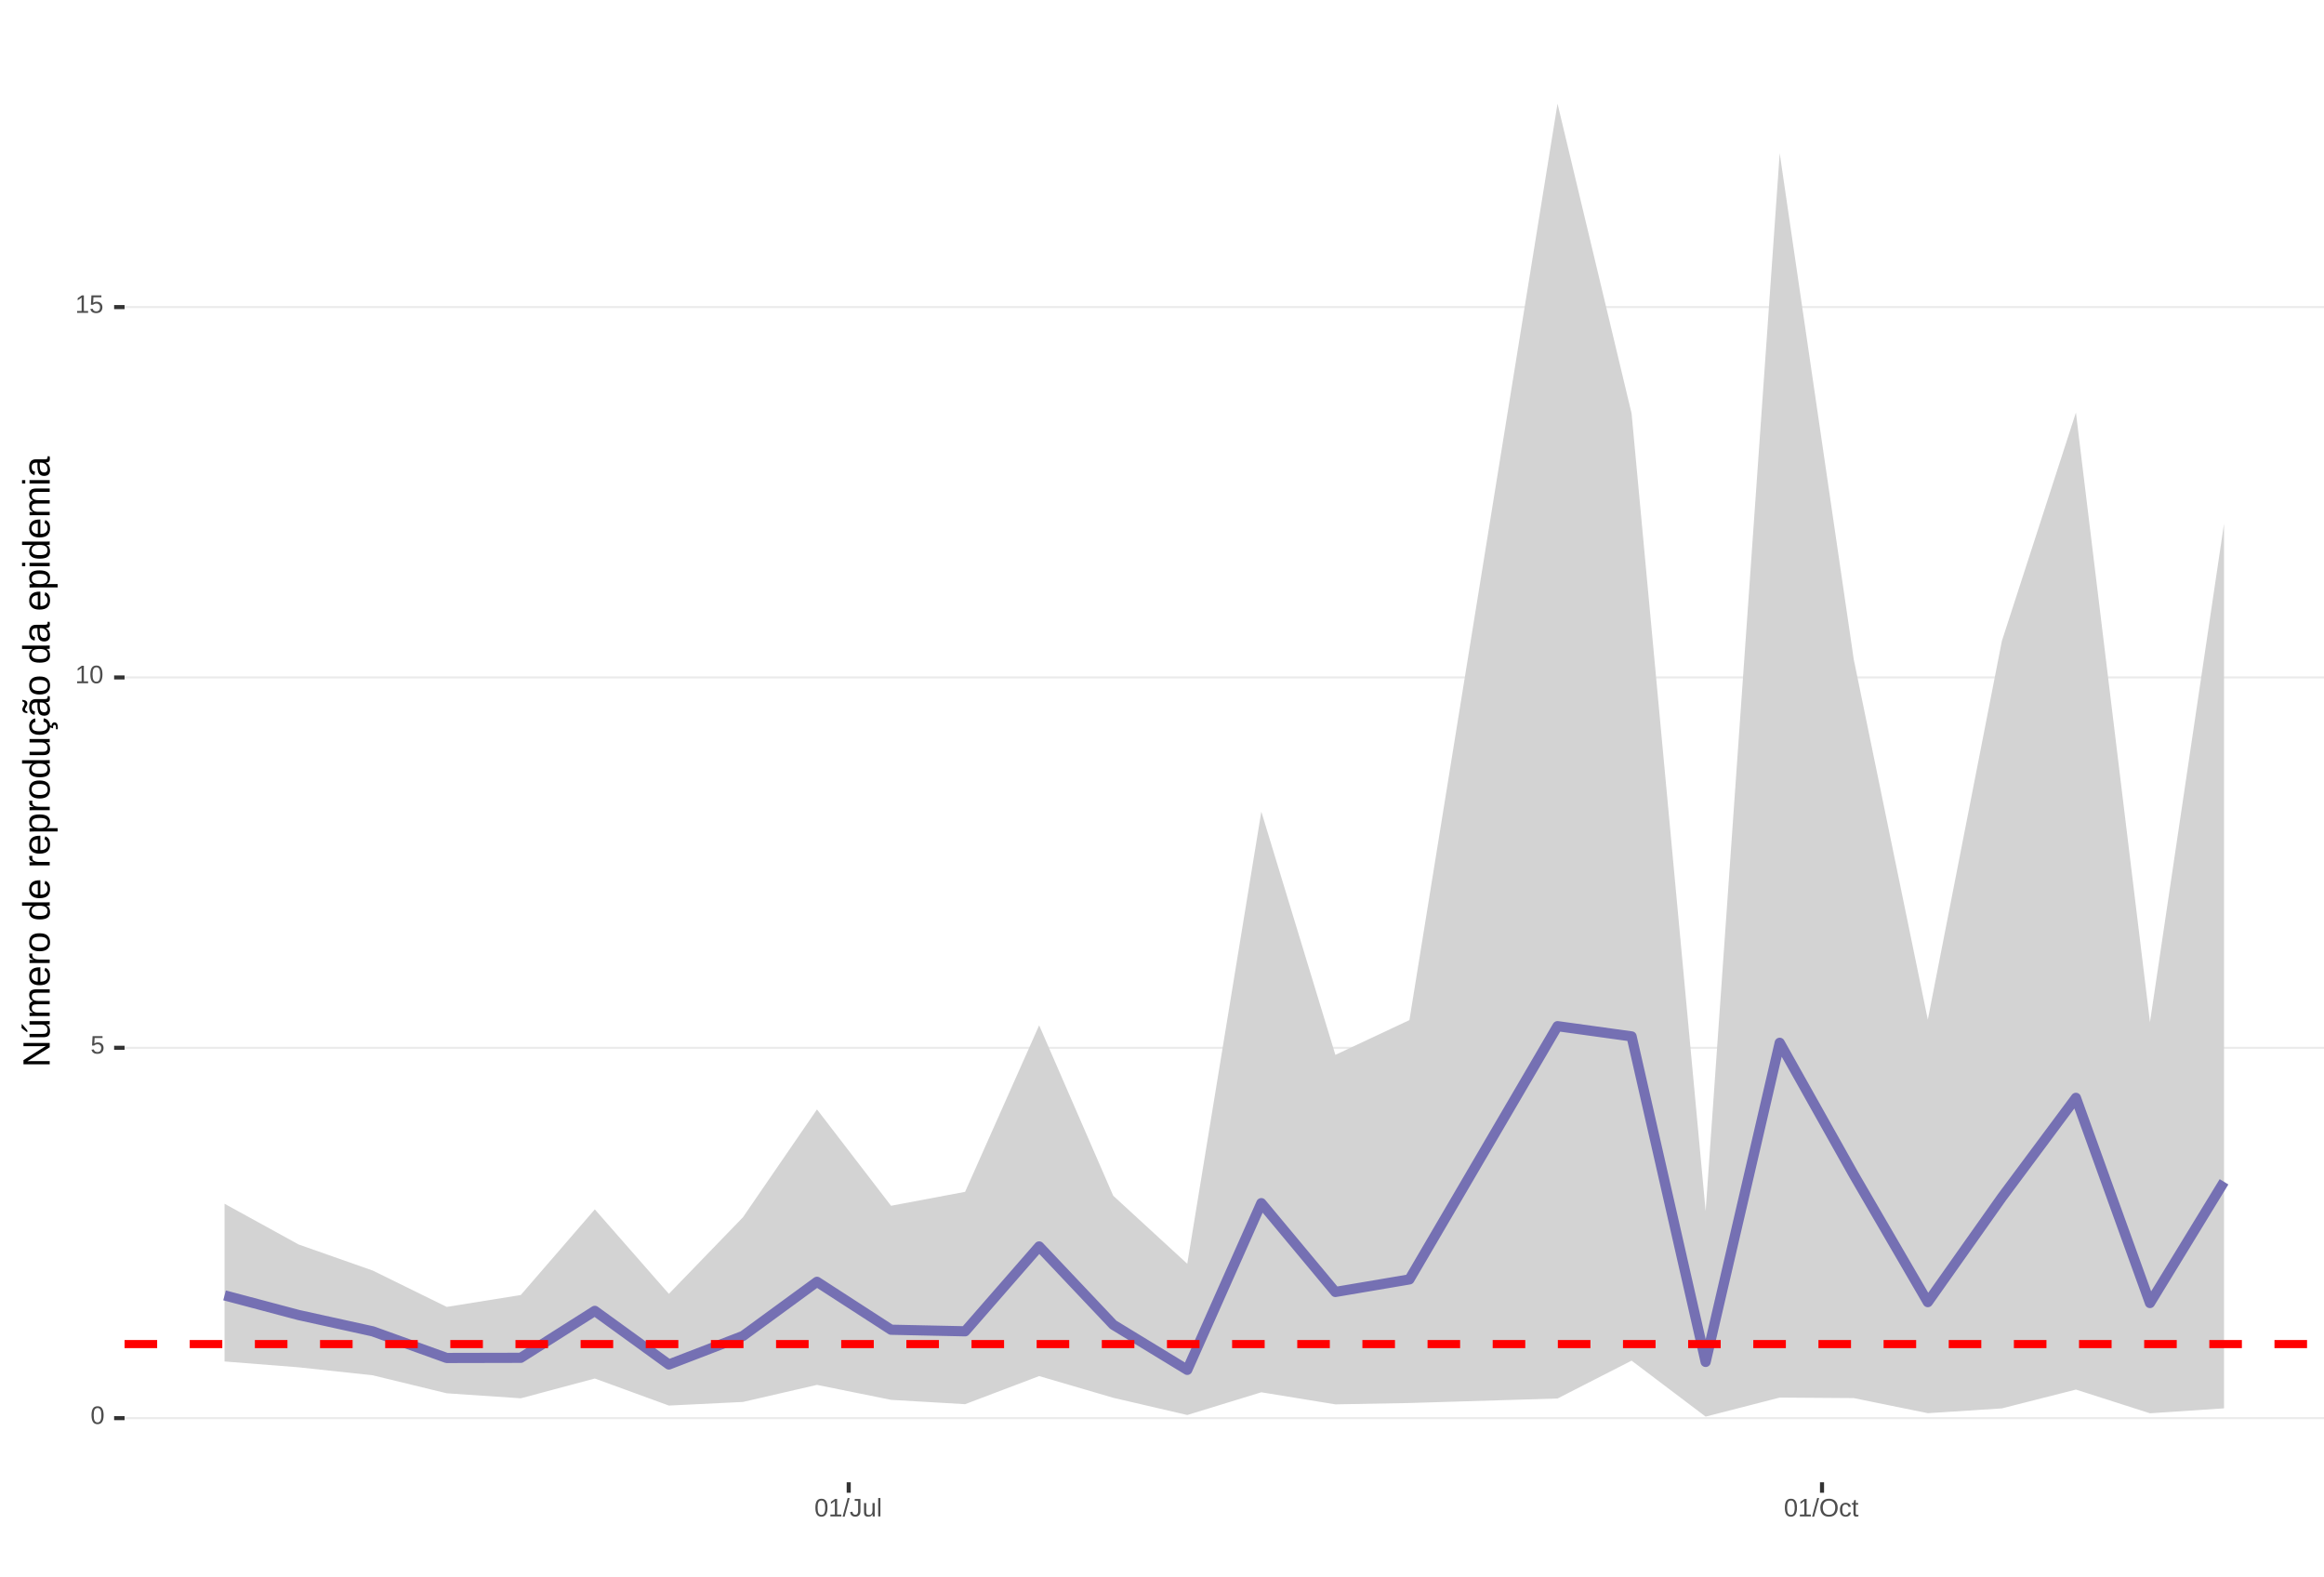
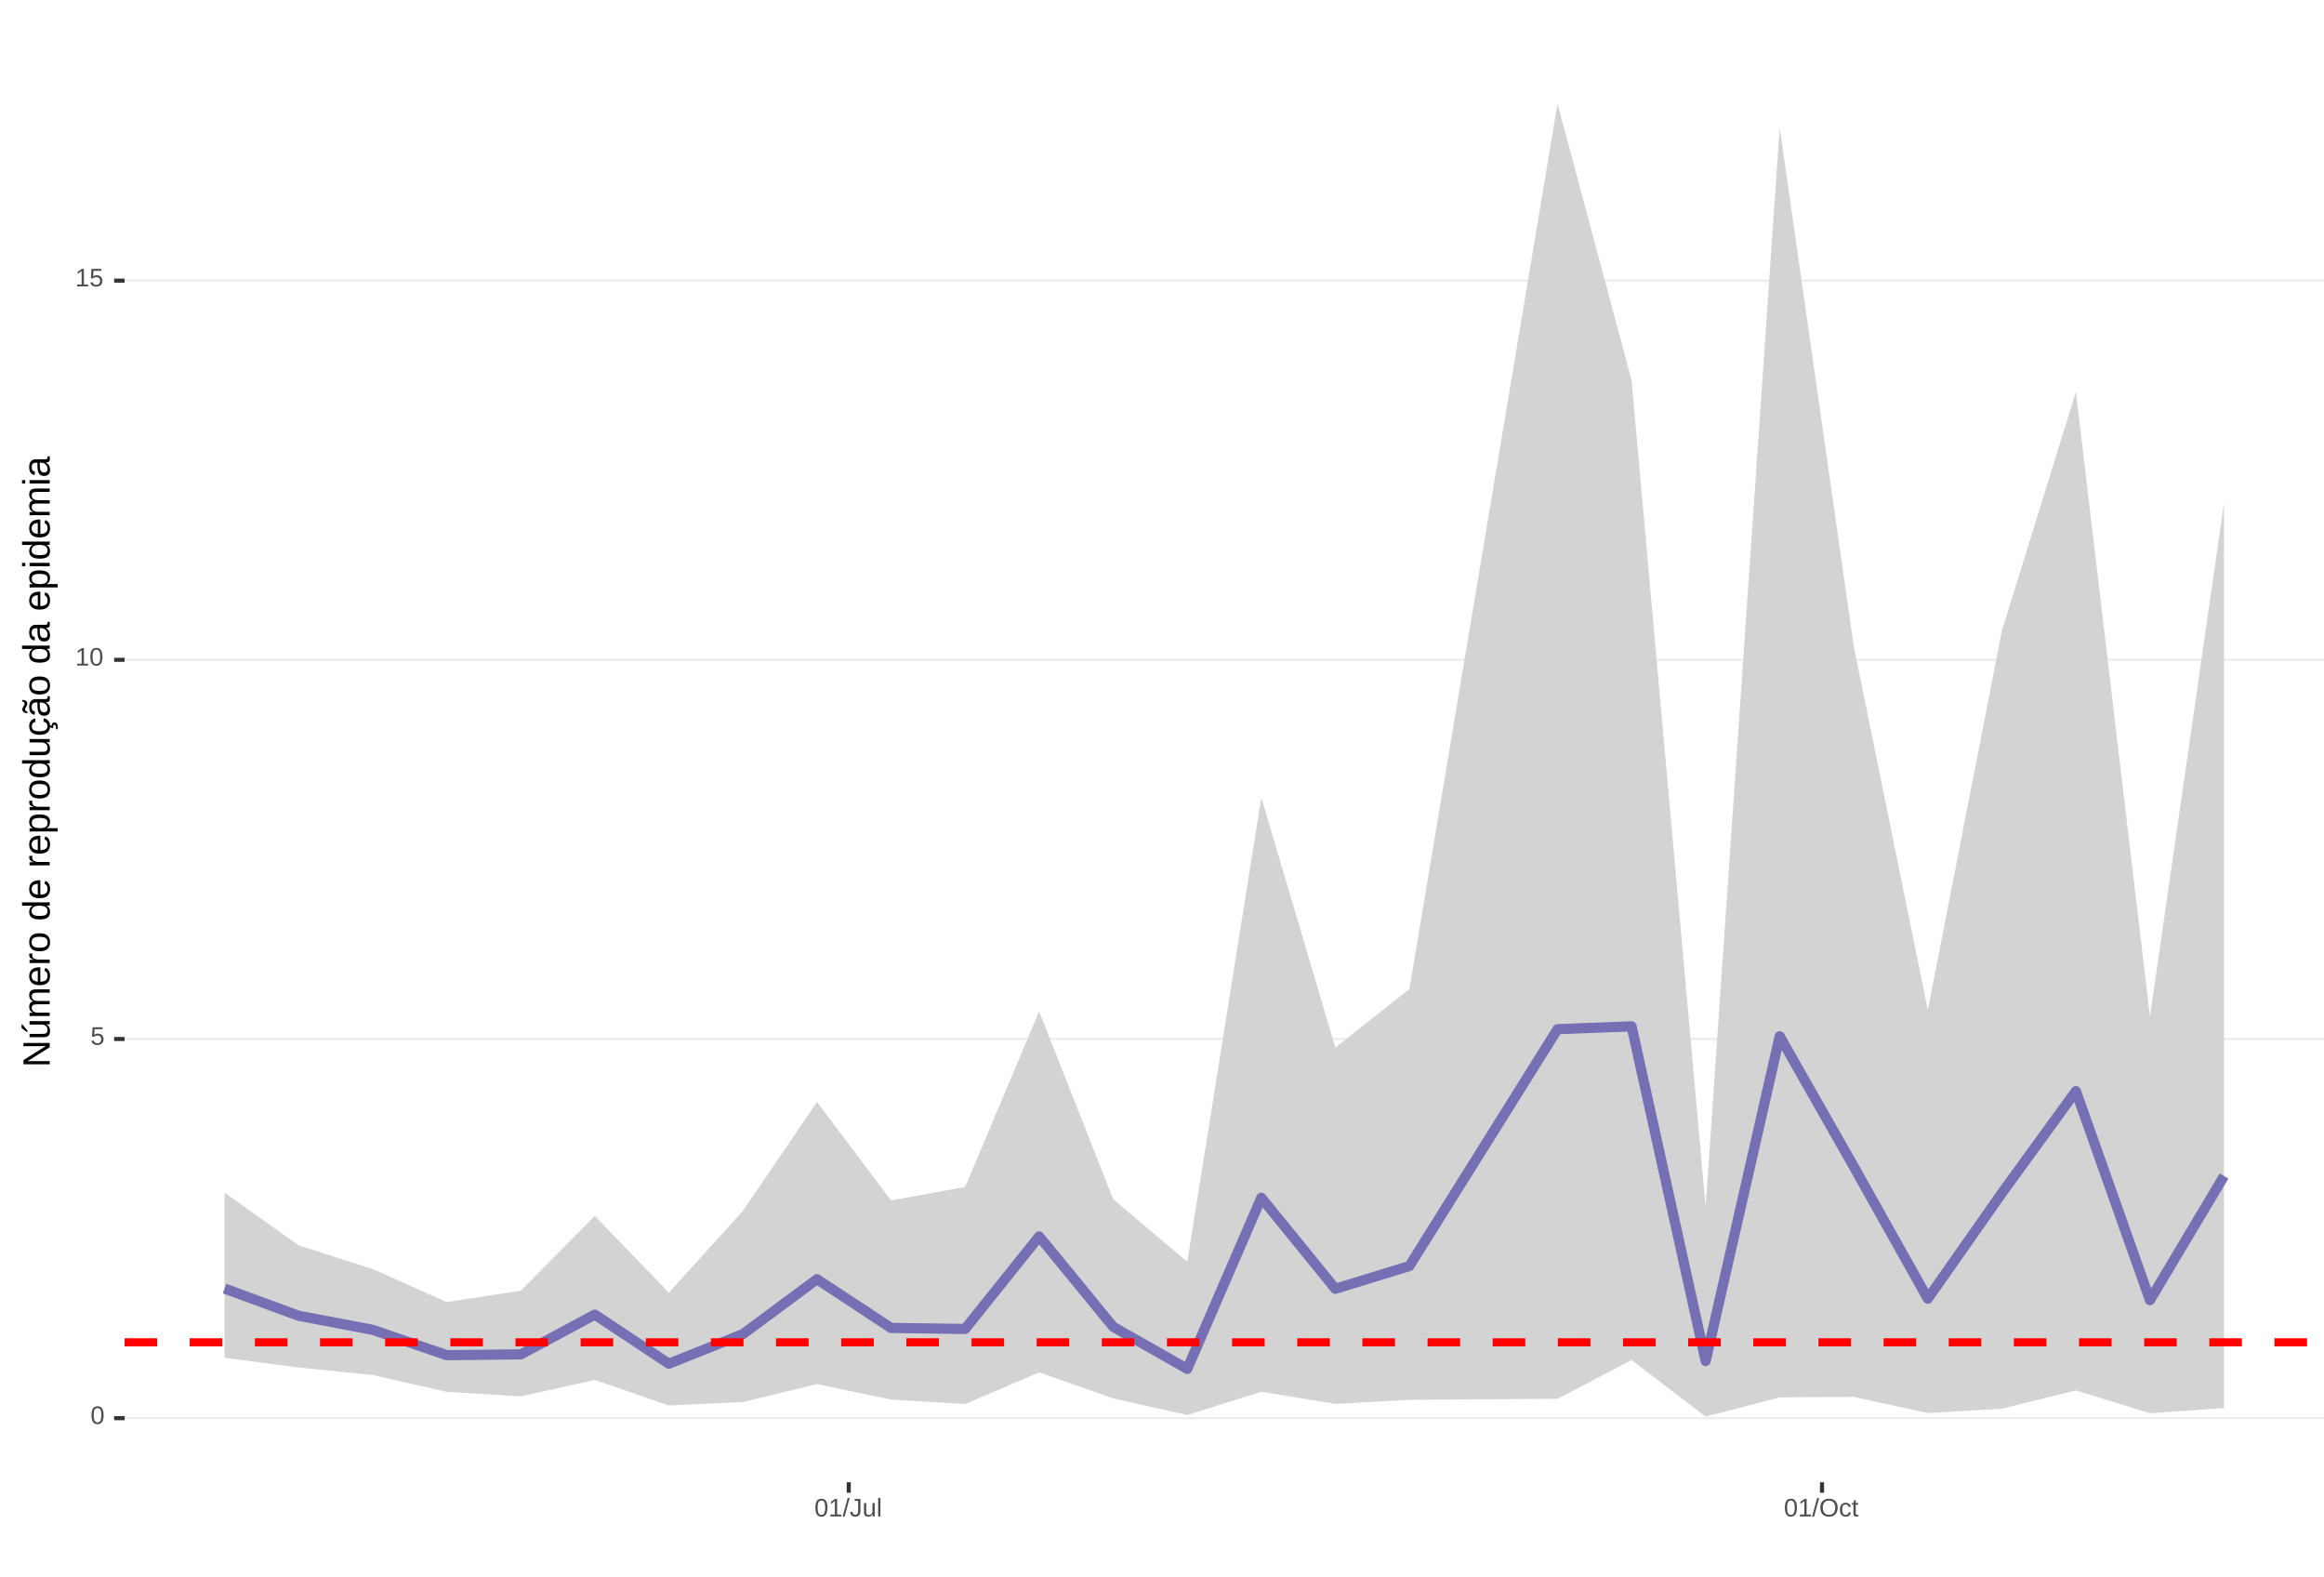
<svg xmlns="http://www.w3.org/2000/svg" xmlns:xlink="http://www.w3.org/1999/xlink" width="609pt" height="413pt" viewBox="0 0 609 413" version="1.1">
  <defs>
    <g>
      <symbol overflow="visible" id="glyph0-0">
        <path style="stroke:none;" d="M 0.672 -4.578 L 4.328 -4.578 L 4.328 0 L 0.672 0 Z M 0.906 -4.328 L 0.906 -0.25 L 4.078 -0.25 L 4.078 -4.328 Z M 0.906 -4.328 " />
      </symbol>
      <symbol overflow="visible" id="glyph0-1">
        <path style="stroke:none;" d="M 3.438 -2.297 C 3.438 -1.523 3.301 -0.938 3.031 -0.531 C 2.758 -0.133 2.363 0.062 1.844 0.062 C 1.312 0.062 0.914 -0.133 0.656 -0.531 C 0.395 -0.938 0.266 -1.523 0.266 -2.297 C 0.266 -3.078 0.391 -3.66 0.641 -4.047 C 0.898 -4.441 1.305 -4.641 1.859 -4.641 C 2.398 -4.641 2.797 -4.441 3.047 -4.047 C 3.305 -3.648 3.438 -3.066 3.438 -2.297 Z M 2.844 -2.297 C 2.844 -2.953 2.766 -3.426 2.609 -3.719 C 2.461 -4.02 2.211 -4.172 1.859 -4.172 C 1.504 -4.172 1.242 -4.023 1.078 -3.734 C 0.922 -3.441 0.844 -2.961 0.844 -2.297 C 0.844 -1.641 0.922 -1.16 1.078 -0.859 C 1.242 -0.555 1.5 -0.406 1.844 -0.406 C 2.188 -0.406 2.438 -0.555 2.594 -0.859 C 2.758 -1.172 2.844 -1.648 2.844 -2.297 Z M 2.844 -2.297 " />
      </symbol>
      <symbol overflow="visible" id="glyph0-2">
        <path style="stroke:none;" d="M 3.422 -1.484 C 3.422 -1.004 3.273 -0.625 2.984 -0.344 C 2.703 -0.07 2.305 0.062 1.797 0.062 C 1.367 0.062 1.023 -0.031 0.766 -0.219 C 0.504 -0.406 0.336 -0.676 0.266 -1.031 L 0.859 -1.094 C 0.984 -0.633 1.301 -0.406 1.812 -0.406 C 2.125 -0.406 2.367 -0.5 2.547 -0.688 C 2.723 -0.883 2.812 -1.148 2.812 -1.484 C 2.812 -1.766 2.723 -1.992 2.547 -2.172 C 2.367 -2.348 2.129 -2.438 1.828 -2.438 C 1.672 -2.438 1.52 -2.41 1.375 -2.359 C 1.238 -2.316 1.102 -2.234 0.969 -2.109 L 0.406 -2.109 L 0.547 -4.578 L 3.156 -4.578 L 3.156 -4.078 L 1.078 -4.078 L 1 -2.625 C 1.25 -2.82 1.562 -2.922 1.938 -2.922 C 2.395 -2.922 2.754 -2.785 3.016 -2.516 C 3.285 -2.254 3.422 -1.91 3.422 -1.484 Z M 3.422 -1.484 " />
      </symbol>
      <symbol overflow="visible" id="glyph0-3">
        <path style="stroke:none;" d="M 0.5 0 L 0.5 -0.5 L 1.672 -0.5 L 1.672 -4.016 L 0.641 -3.281 L 0.641 -3.828 L 1.719 -4.578 L 2.266 -4.578 L 2.266 -0.5 L 3.375 -0.5 L 3.375 0 Z M 0.5 0 " />
      </symbol>
      <symbol overflow="visible" id="glyph0-4">
        <path style="stroke:none;" d="M 0 0.062 L 1.328 -4.828 L 1.844 -4.828 L 0.531 0.062 Z M 0 0.062 " />
      </symbol>
      <symbol overflow="visible" id="glyph0-5">
        <path style="stroke:none;" d="M 1.484 0.062 C 0.711 0.062 0.254 -0.336 0.109 -1.141 L 0.719 -1.234 C 0.75 -0.984 0.832 -0.785 0.969 -0.641 C 1.113 -0.504 1.285 -0.438 1.484 -0.438 C 1.711 -0.438 1.891 -0.516 2.016 -0.672 C 2.148 -0.828 2.219 -1.055 2.219 -1.359 L 2.219 -4.078 L 1.328 -4.078 L 1.328 -4.578 L 2.828 -4.578 L 2.828 -1.359 C 2.828 -0.922 2.707 -0.57 2.469 -0.312 C 2.227 -0.062 1.898 0.062 1.484 0.062 Z M 1.484 0.062 " />
      </symbol>
      <symbol overflow="visible" id="glyph0-6">
        <path style="stroke:none;" d="M 1.016 -3.516 L 1.016 -1.281 C 1.016 -1.051 1.035 -0.875 1.078 -0.75 C 1.129 -0.625 1.203 -0.531 1.297 -0.469 C 1.398 -0.414 1.551 -0.391 1.75 -0.391 C 2.031 -0.391 2.25 -0.484 2.406 -0.672 C 2.57 -0.867 2.656 -1.141 2.656 -1.484 L 2.656 -3.516 L 3.234 -3.516 L 3.234 -0.75 C 3.234 -0.344 3.242 -0.094 3.266 0 L 2.703 0 C 2.703 -0.008 2.703 -0.035 2.703 -0.078 C 2.703 -0.129 2.695 -0.188 2.688 -0.25 C 2.688 -0.312 2.688 -0.426 2.688 -0.594 L 2.672 -0.594 C 2.535 -0.352 2.379 -0.18 2.203 -0.078 C 2.023 0.016 1.805 0.062 1.547 0.062 C 1.16 0.062 0.879 -0.031 0.703 -0.219 C 0.523 -0.414 0.438 -0.734 0.438 -1.172 L 0.438 -3.516 Z M 1.016 -3.516 " />
      </symbol>
      <symbol overflow="visible" id="glyph0-7">
        <path style="stroke:none;" d="M 0.453 0 L 0.453 -4.828 L 1.031 -4.828 L 1.031 0 Z M 0.453 0 " />
      </symbol>
      <symbol overflow="visible" id="glyph0-8">
        <path style="stroke:none;" d="M 4.859 -2.312 C 4.859 -1.832 4.766 -1.41 4.578 -1.047 C 4.398 -0.691 4.141 -0.414 3.797 -0.219 C 3.453 -0.031 3.047 0.062 2.578 0.062 C 2.109 0.062 1.703 -0.031 1.359 -0.219 C 1.023 -0.406 0.766 -0.68 0.578 -1.047 C 0.398 -1.41 0.312 -1.832 0.312 -2.312 C 0.312 -3.039 0.508 -3.609 0.906 -4.016 C 1.312 -4.43 1.875 -4.641 2.594 -4.641 C 3.062 -4.641 3.461 -4.547 3.797 -4.359 C 4.141 -4.18 4.398 -3.914 4.578 -3.562 C 4.766 -3.207 4.859 -2.789 4.859 -2.312 Z M 4.219 -2.312 C 4.219 -2.883 4.078 -3.332 3.797 -3.656 C 3.516 -3.977 3.113 -4.141 2.594 -4.141 C 2.062 -4.141 1.656 -3.977 1.375 -3.656 C 1.094 -3.332 0.953 -2.883 0.953 -2.312 C 0.953 -1.738 1.094 -1.281 1.375 -0.938 C 1.664 -0.602 2.066 -0.438 2.578 -0.438 C 3.109 -0.438 3.516 -0.598 3.797 -0.922 C 4.078 -1.254 4.219 -1.719 4.219 -2.312 Z M 4.219 -2.312 " />
      </symbol>
      <symbol overflow="visible" id="glyph0-9">
        <path style="stroke:none;" d="M 0.891 -1.781 C 0.891 -1.312 0.961 -0.961 1.109 -0.734 C 1.254 -0.504 1.477 -0.391 1.781 -0.391 C 1.988 -0.391 2.16 -0.445 2.297 -0.562 C 2.441 -0.676 2.531 -0.848 2.562 -1.078 L 3.156 -1.047 C 3.102 -0.711 2.957 -0.441 2.719 -0.234 C 2.477 -0.035 2.172 0.062 1.797 0.062 C 1.305 0.062 0.93 -0.094 0.672 -0.406 C 0.41 -0.719 0.281 -1.172 0.281 -1.766 C 0.281 -2.359 0.41 -2.805 0.672 -3.109 C 0.93 -3.422 1.305 -3.578 1.797 -3.578 C 2.148 -3.578 2.445 -3.484 2.688 -3.297 C 2.926 -3.109 3.078 -2.852 3.141 -2.531 L 2.531 -2.484 C 2.5 -2.68 2.422 -2.836 2.297 -2.953 C 2.172 -3.066 2 -3.125 1.781 -3.125 C 1.469 -3.125 1.238 -3.02 1.094 -2.812 C 0.957 -2.602 0.891 -2.258 0.891 -1.781 Z M 0.891 -1.781 " />
      </symbol>
      <symbol overflow="visible" id="glyph0-10">
        <path style="stroke:none;" d="M 1.797 -0.031 C 1.609 0.02 1.41 0.047 1.203 0.047 C 0.734 0.047 0.5 -0.219 0.5 -0.75 L 0.5 -3.094 L 0.094 -3.094 L 0.094 -3.516 L 0.531 -3.516 L 0.703 -4.297 L 1.094 -4.297 L 1.094 -3.516 L 1.734 -3.516 L 1.734 -3.094 L 1.094 -3.094 L 1.094 -0.875 C 1.094 -0.707 1.117 -0.586 1.172 -0.516 C 1.223 -0.441 1.32 -0.406 1.469 -0.406 C 1.539 -0.406 1.648 -0.422 1.797 -0.453 Z M 1.797 -0.031 " />
      </symbol>
      <symbol overflow="visible" id="glyph1-0">
        <path style="stroke:none;" d="M -6.875 -1 L -6.875 -6.5 L 0 -6.5 L 0 -1 Z M -6.516 -1.375 L -0.375 -1.375 L -0.375 -6.125 L -6.516 -6.125 Z M -6.516 -1.375 " />
      </symbol>
      <symbol overflow="visible" id="glyph1-1">
        <path style="stroke:none;" d="M 0 -5.281 L -5.859 -1.609 L -5.391 -1.625 L -4.578 -1.656 L 0 -1.656 L 0 -0.828 L -6.875 -0.828 L -6.875 -1.906 L -0.984 -5.625 C -1.617 -5.582 -2.082 -5.562 -2.375 -5.562 L -6.875 -5.562 L -6.875 -6.406 L 0 -6.406 Z M 0 -5.281 " />
      </symbol>
      <symbol overflow="visible" id="glyph1-2">
        <path style="stroke:none;" d="M -5.281 -1.562 L -1.938 -1.562 C -1.582 -1.562 -1.305 -1.594 -1.109 -1.656 C -0.922 -1.727 -0.785 -1.836 -0.703 -1.984 C -0.617 -2.141 -0.578 -2.363 -0.578 -2.656 C -0.578 -3.07 -0.723 -3.398 -1.016 -3.641 C -1.305 -3.891 -1.707 -4.016 -2.219 -4.016 L -5.281 -4.016 L -5.281 -4.906 L -1.125 -4.906 C -0.508 -4.906 -0.133 -4.91 0 -4.922 L 0 -4.094 C -0.02 -4.094 -0.062 -4.086 -0.125 -4.078 C -0.195 -4.078 -0.281 -4.07 -0.375 -4.062 C -0.469 -4.062 -0.645 -4.062 -0.906 -4.062 L -0.906 -4.047 C -0.539 -3.848 -0.281 -3.613 -0.125 -3.344 C 0.02 -3.082 0.094 -2.754 0.094 -2.359 C 0.094 -1.773 -0.047 -1.348 -0.328 -1.078 C -0.617 -0.816 -1.098 -0.688 -1.766 -0.688 L -5.281 -0.688 Z M -5.859 -2.031 L -5.969 -2.031 L -7.359 -3.078 L -7.359 -4.094 L -7.219 -4.094 L -5.859 -2.484 Z M -5.859 -2.031 " />
      </symbol>
      <symbol overflow="visible" id="glyph1-3">
        <path style="stroke:none;" d="M 0 -3.75 L -3.344 -3.75 C -3.852 -3.75 -4.207 -3.676 -4.406 -3.531 C -4.602 -3.395 -4.703 -3.145 -4.703 -2.781 C -4.703 -2.406 -4.555 -2.109 -4.266 -1.891 C -3.984 -1.672 -3.582 -1.562 -3.062 -1.562 L 0 -1.562 L 0 -0.688 L -4.156 -0.688 C -4.77 -0.688 -5.145 -0.68 -5.281 -0.672 L -5.281 -1.5 C -5.27 -1.5 -5.227 -1.5 -5.156 -1.5 C -5.082 -1.508 -5 -1.516 -4.906 -1.516 C -4.812 -1.523 -4.633 -1.531 -4.375 -1.531 L -4.375 -1.547 C -4.75 -1.734 -5.008 -1.945 -5.156 -2.188 C -5.301 -2.438 -5.375 -2.738 -5.375 -3.094 C -5.375 -3.488 -5.297 -3.801 -5.141 -4.031 C -4.984 -4.27 -4.727 -4.438 -4.375 -4.531 L -4.375 -4.547 C -4.727 -4.723 -4.984 -4.941 -5.141 -5.203 C -5.297 -5.461 -5.375 -5.773 -5.375 -6.141 C -5.375 -6.672 -5.227 -7.055 -4.938 -7.297 C -4.656 -7.547 -4.18 -7.672 -3.516 -7.672 L 0 -7.672 L 0 -6.797 L -3.344 -6.797 C -3.852 -6.797 -4.207 -6.723 -4.406 -6.578 C -4.602 -6.441 -4.703 -6.191 -4.703 -5.828 C -4.703 -5.453 -4.555 -5.156 -4.266 -4.938 C -3.984 -4.727 -3.582 -4.625 -3.062 -4.625 L 0 -4.625 Z M 0 -3.75 " />
      </symbol>
      <symbol overflow="visible" id="glyph1-4">
        <path style="stroke:none;" d="M -2.453 -1.344 C -1.848 -1.344 -1.379 -1.469 -1.047 -1.719 C -0.723 -1.969 -0.562 -2.336 -0.562 -2.828 C -0.562 -3.203 -0.633 -3.504 -0.781 -3.734 C -0.938 -3.961 -1.133 -4.117 -1.375 -4.203 L -1.156 -4.969 C -0.32 -4.656 0.094 -3.941 0.094 -2.828 C 0.094 -2.047 -0.133 -1.445 -0.594 -1.031 C -1.062 -0.625 -1.754 -0.422 -2.672 -0.422 C -3.547 -0.422 -4.211 -0.625 -4.672 -1.031 C -5.141 -1.445 -5.375 -2.031 -5.375 -2.781 C -5.375 -4.344 -4.441 -5.125 -2.578 -5.125 L -2.453 -5.125 Z M -3.125 -4.203 C -3.688 -4.16 -4.094 -4.02 -4.344 -3.781 C -4.602 -3.551 -4.734 -3.219 -4.734 -2.781 C -4.734 -2.352 -4.586 -2.016 -4.297 -1.766 C -4.016 -1.516 -3.625 -1.379 -3.125 -1.359 Z M -3.125 -4.203 " />
      </symbol>
      <symbol overflow="visible" id="glyph1-5">
        <path style="stroke:none;" d="M 0 -0.688 L -4.047 -0.688 C -4.422 -0.688 -4.832 -0.68 -5.281 -0.672 L -5.281 -1.5 C -4.688 -1.52 -4.328 -1.531 -4.203 -1.531 L -4.203 -1.547 C -4.66 -1.691 -4.969 -1.852 -5.125 -2.031 C -5.289 -2.219 -5.375 -2.477 -5.375 -2.812 C -5.375 -2.926 -5.359 -3.047 -5.328 -3.172 L -4.531 -3.172 C -4.562 -3.047 -4.578 -2.891 -4.578 -2.703 C -4.578 -2.336 -4.422 -2.055 -4.109 -1.859 C -3.797 -1.672 -3.344 -1.578 -2.75 -1.578 L 0 -1.578 Z M 0 -0.688 " />
      </symbol>
      <symbol overflow="visible" id="glyph1-6">
        <path style="stroke:none;" d="M -2.641 -5.141 C -1.723 -5.141 -1.035 -4.938 -0.578 -4.531 C -0.129 -4.125 0.094 -3.535 0.094 -2.766 C 0.094 -1.992 -0.141 -1.41 -0.609 -1.016 C -1.078 -0.617 -1.754 -0.422 -2.641 -0.422 C -4.461 -0.422 -5.375 -1.207 -5.375 -2.781 C -5.375 -3.594 -5.148 -4.188 -4.703 -4.562 C -4.266 -4.945 -3.578 -5.141 -2.641 -5.141 Z M -2.641 -4.219 C -3.367 -4.219 -3.898 -4.109 -4.234 -3.891 C -4.566 -3.672 -4.734 -3.305 -4.734 -2.797 C -4.734 -2.285 -4.562 -1.914 -4.219 -1.688 C -3.883 -1.457 -3.359 -1.344 -2.641 -1.344 C -1.953 -1.344 -1.43 -1.453 -1.078 -1.672 C -0.723 -1.898 -0.547 -2.258 -0.547 -2.75 C -0.547 -3.281 -0.711 -3.656 -1.047 -3.875 C -1.391 -4.102 -1.922 -4.219 -2.641 -4.219 Z M -2.641 -4.219 " />
      </symbol>
      <symbol overflow="visible" id="glyph1-7">
        <path style="stroke:none;" d="" />
      </symbol>
      <symbol overflow="visible" id="glyph1-8">
        <path style="stroke:none;" d="M -0.844 -4.016 C -0.508 -3.848 -0.27 -3.629 -0.125 -3.359 C 0.02 -3.086 0.094 -2.754 0.094 -2.359 C 0.094 -1.691 -0.129 -1.203 -0.578 -0.891 C -1.023 -0.578 -1.707 -0.422 -2.625 -0.422 C -4.457 -0.422 -5.375 -1.066 -5.375 -2.359 C -5.375 -2.766 -5.301 -3.098 -5.156 -3.359 C -5.008 -3.629 -4.781 -3.848 -4.469 -4.016 L -7.25 -4.016 L -7.25 -4.891 L -1.094 -4.891 C -0.539 -4.891 -0.176 -4.898 0 -4.922 L 0 -4.078 C -0.051 -4.066 -0.172 -4.055 -0.359 -4.047 C -0.547 -4.035 -0.707 -4.031 -0.844 -4.031 Z M -2.641 -1.344 C -1.898 -1.344 -1.367 -1.438 -1.047 -1.625 C -0.734 -1.82 -0.578 -2.145 -0.578 -2.594 C -0.578 -3.082 -0.75 -3.441 -1.094 -3.672 C -1.438 -3.898 -1.973 -4.016 -2.703 -4.016 C -3.398 -4.016 -3.91 -3.898 -4.234 -3.672 C -4.566 -3.441 -4.734 -3.082 -4.734 -2.594 C -4.734 -2.156 -4.566 -1.836 -4.234 -1.641 C -3.91 -1.441 -3.379 -1.344 -2.641 -1.344 Z M -2.641 -1.344 " />
      </symbol>
      <symbol overflow="visible" id="glyph1-9">
        <path style="stroke:none;" d="M -2.672 -5.141 C -0.828 -5.141 0.094 -4.492 0.094 -3.203 C 0.094 -2.391 -0.211 -1.844 -0.828 -1.562 L -0.828 -1.531 C -0.797 -1.539 -0.516 -1.547 0.016 -1.547 L 2.078 -1.547 L 2.078 -0.672 L -4.203 -0.672 C -4.742 -0.672 -5.102 -0.66 -5.281 -0.641 L -5.281 -1.5 C -5.27 -1.5 -5.223 -1.5 -5.141 -1.5 C -5.066 -1.508 -4.945 -1.52 -4.781 -1.531 C -4.613 -1.539 -4.5 -1.547 -4.438 -1.547 L -4.438 -1.562 C -4.758 -1.719 -4.992 -1.922 -5.141 -2.172 C -5.297 -2.43 -5.375 -2.773 -5.375 -3.203 C -5.375 -3.848 -5.156 -4.332 -4.719 -4.656 C -4.281 -4.977 -3.598 -5.141 -2.672 -5.141 Z M -2.641 -4.219 C -3.379 -4.219 -3.906 -4.117 -4.219 -3.922 C -4.539 -3.723 -4.703 -3.406 -4.703 -2.969 C -4.703 -2.625 -4.629 -2.352 -4.484 -2.156 C -4.336 -1.957 -4.109 -1.805 -3.797 -1.703 C -3.484 -1.598 -3.078 -1.547 -2.578 -1.547 C -1.879 -1.547 -1.363 -1.656 -1.031 -1.875 C -0.707 -2.102 -0.547 -2.469 -0.547 -2.969 C -0.547 -3.406 -0.707 -3.723 -1.031 -3.922 C -1.352 -4.117 -1.891 -4.219 -2.641 -4.219 Z M -2.641 -4.219 " />
      </symbol>
      <symbol overflow="visible" id="glyph1-10">
        <path style="stroke:none;" d="M -5.281 -1.531 L -1.938 -1.531 C -1.582 -1.531 -1.305 -1.562 -1.109 -1.625 C -0.922 -1.695 -0.785 -1.805 -0.703 -1.953 C -0.617 -2.109 -0.578 -2.332 -0.578 -2.625 C -0.578 -3.039 -0.723 -3.367 -1.016 -3.609 C -1.305 -3.859 -1.707 -3.984 -2.219 -3.984 L -5.281 -3.984 L -5.281 -4.875 L -1.125 -4.875 C -0.508 -4.875 -0.133 -4.879 0 -4.891 L 0 -4.062 C -0.02 -4.062 -0.062 -4.055 -0.125 -4.047 C -0.195 -4.047 -0.281 -4.039 -0.375 -4.031 C -0.469 -4.031 -0.645 -4.031 -0.906 -4.031 L -0.906 -4.016 C -0.539 -3.816 -0.281 -3.582 -0.125 -3.312 C 0.02 -3.051 0.094 -2.723 0.094 -2.328 C 0.094 -1.742 -0.047 -1.316 -0.328 -1.047 C -0.617 -0.785 -1.098 -0.656 -1.766 -0.656 L -5.281 -0.656 Z M -5.281 -1.531 " />
      </symbol>
      <symbol overflow="visible" id="glyph1-11">
        <path style="stroke:none;" d="M -2.672 -1.344 C -1.961 -1.344 -1.438 -1.453 -1.094 -1.672 C -0.758 -1.891 -0.594 -2.223 -0.594 -2.672 C -0.594 -2.984 -0.676 -3.242 -0.844 -3.453 C -1.02 -3.672 -1.281 -3.801 -1.625 -3.844 L -1.578 -4.734 C -1.066 -4.672 -0.66 -4.457 -0.359 -4.094 C -0.055 -3.727 0.094 -3.266 0.094 -2.703 C 0.094 -1.961 -0.133 -1.395 -0.594 -1 C -1.062 -0.613 -1.742 -0.422 -2.641 -0.422 C -3.535 -0.422 -4.211 -0.613 -4.672 -1 C -5.141 -1.395 -5.375 -1.957 -5.375 -2.688 C -5.375 -3.227 -5.234 -3.676 -4.953 -4.031 C -4.68 -4.395 -4.297 -4.617 -3.797 -4.703 L -3.734 -3.797 C -4.023 -3.754 -4.254 -3.641 -4.422 -3.453 C -4.598 -3.266 -4.688 -3.004 -4.688 -2.672 C -4.688 -2.203 -4.531 -1.863 -4.219 -1.656 C -3.914 -1.445 -3.398 -1.344 -2.672 -1.344 Z M 1.234 -3.672 C 1.828 -3.672 2.125 -3.223 2.125 -2.328 C 2.125 -2.148 2.113 -2.004 2.094 -1.891 L 1.625 -1.891 C 1.645 -2.055 1.656 -2.195 1.656 -2.312 C 1.656 -2.789 1.52 -3.031 1.25 -3.031 C 1 -3.031 0.875 -2.812 0.875 -2.375 C 0.875 -2.238 0.879 -2.148 0.891 -2.109 L 0 -2.422 L 0 -2.938 L 0.484 -2.75 C 0.492 -3.062 0.566 -3.289 0.703 -3.438 C 0.836 -3.594 1.016 -3.672 1.234 -3.672 Z M 1.234 -3.672 " />
      </symbol>
      <symbol overflow="visible" id="glyph1-12">
        <path style="stroke:none;" d="M 0.094 -2.016 C 0.094 -1.484 -0.047 -1.082 -0.328 -0.812 C -0.609 -0.551 -0.988 -0.422 -1.469 -0.422 C -2.02 -0.422 -2.441 -0.598 -2.734 -0.953 C -3.023 -1.316 -3.18 -1.898 -3.203 -2.703 L -3.219 -3.891 L -3.516 -3.891 C -3.941 -3.891 -4.25 -3.797 -4.438 -3.609 C -4.625 -3.43 -4.719 -3.148 -4.719 -2.766 C -4.719 -2.367 -4.648 -2.078 -4.516 -1.891 C -4.379 -1.711 -4.164 -1.609 -3.875 -1.578 L -3.953 -0.656 C -4.898 -0.812 -5.375 -1.52 -5.375 -2.781 C -5.375 -3.445 -5.223 -3.945 -4.922 -4.281 C -4.617 -4.613 -4.18 -4.781 -3.609 -4.781 L -1.328 -4.781 C -1.066 -4.781 -0.867 -4.812 -0.734 -4.875 C -0.609 -4.945 -0.547 -5.082 -0.547 -5.281 C -0.547 -5.363 -0.555 -5.457 -0.578 -5.562 L -0.031 -5.562 C 0.02 -5.344 0.047 -5.117 0.047 -4.891 C 0.047 -4.555 -0.035 -4.316 -0.203 -4.172 C -0.379 -4.023 -0.648 -3.941 -1.016 -3.922 L -1.016 -3.891 C -0.609 -3.672 -0.32 -3.41 -0.156 -3.109 C 0.008 -2.805 0.094 -2.441 0.094 -2.016 Z M -0.562 -2.219 C -0.562 -2.539 -0.633 -2.828 -0.781 -3.078 C -0.926 -3.328 -1.125 -3.523 -1.375 -3.672 C -1.633 -3.816 -1.898 -3.891 -2.172 -3.891 L -2.609 -3.891 L -2.594 -2.938 C -2.582 -2.52 -2.535 -2.203 -2.453 -1.984 C -2.379 -1.773 -2.258 -1.613 -2.094 -1.5 C -1.938 -1.383 -1.723 -1.328 -1.453 -1.328 C -1.172 -1.328 -0.953 -1.406 -0.797 -1.562 C -0.641 -1.719 -0.562 -1.938 -0.562 -2.219 Z M -5.859 -3.609 C -5.859 -3.473 -5.891 -3.332 -5.953 -3.188 C -6.016 -3.051 -6.082 -2.922 -6.156 -2.797 C -6.227 -2.672 -6.297 -2.551 -6.359 -2.438 C -6.422 -2.32 -6.453 -2.211 -6.453 -2.109 C -6.453 -1.93 -6.398 -1.797 -6.297 -1.703 C -6.191 -1.617 -6.047 -1.562 -5.859 -1.531 L -5.859 -1.094 C -6.191 -1.125 -6.441 -1.176 -6.609 -1.25 C -6.785 -1.332 -6.922 -1.441 -7.016 -1.578 C -7.117 -1.711 -7.172 -1.879 -7.172 -2.078 C -7.172 -2.223 -7.141 -2.363 -7.078 -2.5 C -7.023 -2.633 -6.957 -2.766 -6.875 -2.891 C -6.801 -3.023 -6.734 -3.145 -6.672 -3.25 C -6.617 -3.363 -6.594 -3.473 -6.594 -3.578 C -6.594 -3.898 -6.785 -4.086 -7.172 -4.141 L -7.172 -4.594 C -6.691 -4.539 -6.352 -4.43 -6.156 -4.266 C -5.957 -4.098 -5.859 -3.879 -5.859 -3.609 Z M -5.859 -3.609 " />
      </symbol>
      <symbol overflow="visible" id="glyph1-13">
        <path style="stroke:none;" d="M 0.094 -2.016 C 0.094 -1.484 -0.047 -1.082 -0.328 -0.812 C -0.609 -0.551 -0.988 -0.422 -1.469 -0.422 C -2.02 -0.422 -2.441 -0.598 -2.734 -0.953 C -3.023 -1.316 -3.18 -1.898 -3.203 -2.703 L -3.219 -3.891 L -3.516 -3.891 C -3.941 -3.891 -4.25 -3.797 -4.438 -3.609 C -4.625 -3.43 -4.719 -3.148 -4.719 -2.766 C -4.719 -2.367 -4.648 -2.078 -4.516 -1.891 C -4.379 -1.711 -4.164 -1.609 -3.875 -1.578 L -3.953 -0.656 C -4.898 -0.812 -5.375 -1.52 -5.375 -2.781 C -5.375 -3.445 -5.223 -3.945 -4.922 -4.281 C -4.617 -4.613 -4.18 -4.781 -3.609 -4.781 L -1.328 -4.781 C -1.066 -4.781 -0.867 -4.812 -0.734 -4.875 C -0.609 -4.945 -0.547 -5.082 -0.547 -5.281 C -0.547 -5.363 -0.555 -5.457 -0.578 -5.562 L -0.031 -5.562 C 0.02 -5.344 0.047 -5.117 0.047 -4.891 C 0.047 -4.555 -0.035 -4.316 -0.203 -4.172 C -0.379 -4.023 -0.648 -3.941 -1.016 -3.922 L -1.016 -3.891 C -0.609 -3.672 -0.32 -3.41 -0.156 -3.109 C 0.008 -2.805 0.094 -2.441 0.094 -2.016 Z M -0.562 -2.219 C -0.562 -2.539 -0.633 -2.828 -0.781 -3.078 C -0.926 -3.328 -1.125 -3.523 -1.375 -3.672 C -1.633 -3.816 -1.898 -3.891 -2.172 -3.891 L -2.609 -3.891 L -2.594 -2.938 C -2.582 -2.52 -2.535 -2.203 -2.453 -1.984 C -2.379 -1.773 -2.258 -1.613 -2.094 -1.5 C -1.938 -1.383 -1.723 -1.328 -1.453 -1.328 C -1.172 -1.328 -0.953 -1.406 -0.797 -1.562 C -0.641 -1.719 -0.562 -1.938 -0.562 -2.219 Z M -0.562 -2.219 " />
      </symbol>
      <symbol overflow="visible" id="glyph1-14">
        <path style="stroke:none;" d="M -6.406 -0.672 L -7.25 -0.672 L -7.25 -1.547 L -6.406 -1.547 Z M 0 -0.672 L -5.281 -0.672 L -5.281 -1.547 L 0 -1.547 Z M 0 -0.672 " />
      </symbol>
    </g>
    <clipPath id="clip1">
      <path d="M 32.645 9.961 L 609 9.961 L 609 388.328 L 32.645 388.328 Z M 32.645 9.961 " />
    </clipPath>
    <clipPath id="clip2">
      <path d="M 32.645 371 L 609 371 L 609 372 L 32.645 372 Z M 32.645 371 " />
    </clipPath>
    <clipPath id="clip3">
-       <path d="M 32.645 274 L 609 274 L 609 275 L 32.645 275 Z M 32.645 274 " />
+       <path d="M 32.645 271 L 609 271 L 609 273 L 32.645 273 Z M 32.645 271 " />
    </clipPath>
    <clipPath id="clip4">
-       <path d="M 32.645 177 L 609 177 L 609 178 L 32.645 178 Z M 32.645 177 " />
+       <path d="M 32.645 172 L 609 172 L 609 174 L 32.645 174 Z M 32.645 172 " />
    </clipPath>
    <clipPath id="clip5">
-       <path d="M 32.645 80 L 609 80 L 609 81 L 32.645 81 Z M 32.645 80 " />
+       <path d="M 32.645 73 L 609 73 L 609 74 L 32.645 74 Z M 32.645 73 " />
    </clipPath>
    <clipPath id="clip6">
-       <path d="M 32.645 351 L 609 351 L 609 354 L 32.645 354 Z M 32.645 351 " />
+       <path d="M 32.645 350 L 609 350 L 609 353 L 32.645 353 Z M 32.645 350 " />
    </clipPath>
  </defs>
  <g id="surface53">
    <rect x="0" y="0" width="609" height="413" style="fill:rgb(100%,100%,100%);fill-opacity:1;stroke:none;" />
    <rect x="0" y="0" width="609" height="413" style="fill:rgb(100%,100%,100%);fill-opacity:1;stroke:none;" />
    <path style="fill:none;stroke-width:1.067;stroke-linecap:round;stroke-linejoin:round;stroke:rgb(100%,100%,100%);stroke-opacity:1;stroke-miterlimit:10;" d="M 0 413 L 609 413 L 609 0 L 0 0 Z M 0 413 " />
    <g clip-path="url(#clip1)" clip-rule="nonzero">
      <path style=" stroke:none;fill-rule:nonzero;fill:rgb(100%,100%,100%);fill-opacity:1;" d="M 32.645 388.328 L 609 388.328 L 609 9.961 L 32.645 9.961 Z M 32.645 388.328 " />
    </g>
    <g clip-path="url(#clip2)" clip-rule="nonzero">
-       <path style="fill:none;stroke-width:0.533;stroke-linecap:butt;stroke-linejoin:round;stroke:rgb(92.157%,92.157%,92.157%);stroke-opacity:1;stroke-miterlimit:10;" d="M 32.645 371.531 L 609 371.531 " />
+       <path style="fill:none;stroke-width:0.533;stroke-linecap:butt;stroke-linejoin:round;stroke:rgb(92.157%,92.157%,92.157%);stroke-opacity:1;stroke-miterlimit:10;" d="M 32.645 371.535 L 609 371.535 " />
    </g>
    <g clip-path="url(#clip3)" clip-rule="nonzero">
-       <path style="fill:none;stroke-width:0.533;stroke-linecap:butt;stroke-linejoin:round;stroke:rgb(92.157%,92.157%,92.157%);stroke-opacity:1;stroke-miterlimit:10;" d="M 32.645 274.504 L 609 274.504 " />
+       <path style="fill:none;stroke-width:0.533;stroke-linecap:butt;stroke-linejoin:round;stroke:rgb(92.157%,92.157%,92.157%);stroke-opacity:1;stroke-miterlimit:10;" d="M 32.645 272.195 L 609 272.195 " />
    </g>
    <g clip-path="url(#clip4)" clip-rule="nonzero">
-       <path style="fill:none;stroke-width:0.533;stroke-linecap:butt;stroke-linejoin:round;stroke:rgb(92.157%,92.157%,92.157%);stroke-opacity:1;stroke-miterlimit:10;" d="M 32.645 177.477 L 609 177.477 " />
+       <path style="fill:none;stroke-width:0.533;stroke-linecap:butt;stroke-linejoin:round;stroke:rgb(92.157%,92.157%,92.157%);stroke-opacity:1;stroke-miterlimit:10;" d="M 32.645 172.855 L 609 172.855 " />
    </g>
    <g clip-path="url(#clip5)" clip-rule="nonzero">
-       <path style="fill:none;stroke-width:0.533;stroke-linecap:butt;stroke-linejoin:round;stroke:rgb(92.157%,92.157%,92.157%);stroke-opacity:1;stroke-miterlimit:10;" d="M 32.645 80.449 L 609 80.449 " />
+       <path style="fill:none;stroke-width:0.533;stroke-linecap:butt;stroke-linejoin:round;stroke:rgb(92.157%,92.157%,92.157%);stroke-opacity:1;stroke-miterlimit:10;" d="M 32.645 73.516 L 609 73.516 " />
    </g>
-     <path style=" stroke:none;fill-rule:nonzero;fill:rgb(82.745%,82.745%,82.745%);fill-opacity:1;" d="M 58.844 315.359 L 78.25 326.031 L 97.656 332.855 L 117.062 342.387 L 136.465 339.27 L 155.871 316.832 L 175.277 338.961 L 194.684 318.91 L 214.09 290.645 L 233.496 315.887 L 252.902 312.238 L 272.309 268.613 L 291.715 313.258 L 311.121 331.086 L 330.527 212.637 L 349.93 276.355 L 369.336 267.246 L 408.148 27.16 L 427.555 108.324 L 446.961 317.289 L 466.367 40.148 L 485.773 172.75 L 505.18 267.133 L 524.586 167.93 L 543.992 108.082 L 563.395 267.809 L 582.801 137.203 L 582.801 368.957 L 563.395 370.258 L 543.992 364.043 L 524.586 368.973 L 505.18 370.23 L 485.773 366.277 L 466.367 366.141 L 446.961 371.129 L 427.555 356.465 L 408.148 366.379 L 369.336 367.562 L 349.93 367.918 L 330.527 364.754 L 311.121 370.707 L 291.715 366.195 L 272.309 360.508 L 252.902 367.871 L 233.496 366.734 L 214.09 362.812 L 194.684 367.285 L 175.277 368.234 L 155.871 361.148 L 136.465 366.332 L 117.062 365.016 L 97.656 360.301 L 78.25 358.211 L 58.844 356.684 Z M 58.844 315.359 " />
-     <path style="fill:none;stroke-width:2.667;stroke-linecap:butt;stroke-linejoin:round;stroke:rgb(45.882%,43.922%,70.196%);stroke-opacity:1;stroke-miterlimit:10;" d="M 58.844 339.363 L 78.25 344.512 L 97.656 348.785 L 117.062 355.766 L 136.465 355.723 L 155.871 343.422 L 175.277 357.473 L 194.684 350 L 214.09 335.809 L 233.496 348.363 L 252.902 348.777 L 272.309 326.543 L 291.715 347.055 L 311.121 358.879 L 330.527 315.203 L 349.93 338.473 L 369.336 335.18 L 408.148 268.836 L 427.555 271.52 L 446.961 356.801 L 466.367 273.191 L 485.773 307.766 L 505.18 341.137 L 524.586 313.688 L 543.992 287.613 L 563.395 341.371 L 582.801 309.613 " />
+     <path style=" stroke:none;fill-rule:nonzero;fill:rgb(82.745%,82.745%,82.745%);fill-opacity:1;" d="M 58.844 312.457 L 78.25 326.258 L 97.656 332.473 L 117.062 341.113 L 136.465 338.141 L 155.871 318.559 L 175.277 338.652 L 194.684 317.23 L 214.09 288.707 L 233.496 314.5 L 252.902 310.973 L 272.309 264.949 L 291.715 314.188 L 311.121 330.559 L 330.527 208.945 L 349.93 274.461 L 369.336 259.094 L 408.148 27.16 L 427.555 99.652 L 446.961 316.266 L 466.367 33.406 L 485.773 169.281 L 505.18 264.613 L 524.586 165.262 L 543.992 102.648 L 563.395 266.32 L 582.801 131.805 L 582.801 368.887 L 563.395 370.246 L 543.992 364.262 L 524.586 369.051 L 505.18 370.199 L 485.773 365.945 L 466.367 366.09 L 446.961 371.129 L 427.555 356.309 L 408.148 366.453 L 369.336 366.723 L 349.93 367.785 L 330.527 364.598 L 311.121 370.719 L 291.715 366.359 L 272.309 359.543 L 252.902 367.828 L 233.496 366.66 L 214.09 362.605 L 194.684 367.301 L 175.277 368.207 L 155.871 361.52 L 136.465 365.82 L 117.062 364.641 L 97.656 360.227 L 78.25 358.266 L 58.844 355.719 Z M 58.844 312.457 " />
+     <path style="fill:none;stroke-width:2.667;stroke-linecap:butt;stroke-linejoin:round;stroke:rgb(45.882%,43.922%,70.196%);stroke-opacity:1;stroke-miterlimit:10;" d="M 58.844 337.578 L 78.25 344.703 L 97.656 348.391 L 117.062 355.035 L 136.465 354.82 L 155.871 344.406 L 175.277 357.27 L 194.684 349.508 L 214.09 335.129 L 233.496 347.898 L 252.902 348.16 L 272.309 323.93 L 291.715 347.598 L 311.121 358.625 L 330.527 313.793 L 349.93 337.645 L 369.336 331.672 L 408.148 269.629 L 427.555 268.887 L 446.961 356.562 L 466.367 271.492 L 485.773 305.621 L 505.18 340.234 L 524.586 312.57 L 543.992 285.852 L 563.395 340.613 L 582.801 308.105 " />
    <g clip-path="url(#clip6)" clip-rule="nonzero">
-       <path style="fill:none;stroke-width:2.134;stroke-linecap:butt;stroke-linejoin:round;stroke:rgb(100%,0%,0%);stroke-opacity:1;stroke-dasharray:8.536,8.536;stroke-miterlimit:10;" d="M 32.645 352.125 L 609 352.125 " />
+       <path style="fill:none;stroke-width:2.134;stroke-linecap:butt;stroke-linejoin:round;stroke:rgb(100%,0%,0%);stroke-opacity:1;stroke-dasharray:8.536,8.536;stroke-miterlimit:10;" d="M 32.645 351.668 L 609 351.668 " />
    </g>
    <g style="fill:rgb(30.196%,30.196%,30.196%);fill-opacity:1;">
-       <use xlink:href="#glyph0-1" x="23.715" y="373.051" />
+       <use xlink:href="#glyph0-1" x="23.715" y="373.055" />
    </g>
    <g style="fill:rgb(30.196%,30.196%,30.196%);fill-opacity:1;">
-       <use xlink:href="#glyph0-2" x="23.715" y="276.023" />
+       <use xlink:href="#glyph0-2" x="23.715" y="273.715" />
    </g>
    <g style="fill:rgb(30.196%,30.196%,30.196%);fill-opacity:1;">
-       <use xlink:href="#glyph0-3" x="19.715" y="178.996" />
-       <use xlink:href="#glyph0-1" x="23.413" y="178.996" />
+       <use xlink:href="#glyph0-3" x="19.715" y="174.375" />
+       <use xlink:href="#glyph0-1" x="23.413" y="174.375" />
    </g>
    <g style="fill:rgb(30.196%,30.196%,30.196%);fill-opacity:1;">
-       <use xlink:href="#glyph0-3" x="19.715" y="81.969" />
-       <use xlink:href="#glyph0-2" x="23.413" y="81.969" />
+       <use xlink:href="#glyph0-3" x="19.715" y="75.035" />
+       <use xlink:href="#glyph0-2" x="23.413" y="75.035" />
    </g>
-     <path style="fill:none;stroke-width:1.067;stroke-linecap:butt;stroke-linejoin:round;stroke:rgb(20%,20%,20%);stroke-opacity:1;stroke-miterlimit:10;" d="M 29.906 371.531 L 32.645 371.531 " />
-     <path style="fill:none;stroke-width:1.067;stroke-linecap:butt;stroke-linejoin:round;stroke:rgb(20%,20%,20%);stroke-opacity:1;stroke-miterlimit:10;" d="M 29.906 274.504 L 32.645 274.504 " />
-     <path style="fill:none;stroke-width:1.067;stroke-linecap:butt;stroke-linejoin:round;stroke:rgb(20%,20%,20%);stroke-opacity:1;stroke-miterlimit:10;" d="M 29.906 177.477 L 32.645 177.477 " />
-     <path style="fill:none;stroke-width:1.067;stroke-linecap:butt;stroke-linejoin:round;stroke:rgb(20%,20%,20%);stroke-opacity:1;stroke-miterlimit:10;" d="M 29.906 80.449 L 32.645 80.449 " />
+     <path style="fill:none;stroke-width:1.067;stroke-linecap:butt;stroke-linejoin:round;stroke:rgb(20%,20%,20%);stroke-opacity:1;stroke-miterlimit:10;" d="M 29.906 371.535 L 32.645 371.535 " />
+     <path style="fill:none;stroke-width:1.067;stroke-linecap:butt;stroke-linejoin:round;stroke:rgb(20%,20%,20%);stroke-opacity:1;stroke-miterlimit:10;" d="M 29.906 272.195 L 32.645 272.195 " />
+     <path style="fill:none;stroke-width:1.067;stroke-linecap:butt;stroke-linejoin:round;stroke:rgb(20%,20%,20%);stroke-opacity:1;stroke-miterlimit:10;" d="M 29.906 172.855 L 32.645 172.855 " />
+     <path style="fill:none;stroke-width:1.067;stroke-linecap:butt;stroke-linejoin:round;stroke:rgb(20%,20%,20%);stroke-opacity:1;stroke-miterlimit:10;" d="M 29.906 73.516 L 32.645 73.516 " />
    <path style="fill:none;stroke-width:1.067;stroke-linecap:butt;stroke-linejoin:round;stroke:rgb(20%,20%,20%);stroke-opacity:1;stroke-miterlimit:10;" d="M 222.406 391.07 L 222.406 388.328 " />
    <path style="fill:none;stroke-width:1.067;stroke-linecap:butt;stroke-linejoin:round;stroke:rgb(20%,20%,20%);stroke-opacity:1;stroke-miterlimit:10;" d="M 477.457 391.07 L 477.457 388.328 " />
    <g style="fill:rgb(30.196%,30.196%,30.196%);fill-opacity:1;">
      <use xlink:href="#glyph0-1" x="213.406" y="397.281" />
      <use xlink:href="#glyph0-3" x="217.104" y="397.281" />
      <use xlink:href="#glyph0-4" x="220.803" y="397.281" />
      <use xlink:href="#glyph0-5" x="222.65" y="397.281" />
      <use xlink:href="#glyph0-6" x="225.976" y="397.281" />
      <use xlink:href="#glyph0-7" x="229.674" y="397.281" />
    </g>
    <g style="fill:rgb(30.196%,30.196%,30.196%);fill-opacity:1;">
      <use xlink:href="#glyph0-1" x="467.457" y="397.281" />
      <use xlink:href="#glyph0-3" x="471.155" y="397.281" />
      <use xlink:href="#glyph0-4" x="474.854" y="397.281" />
      <use xlink:href="#glyph0-8" x="476.701" y="397.281" />
      <use xlink:href="#glyph0-9" x="481.873" y="397.281" />
      <use xlink:href="#glyph0-10" x="485.198" y="397.281" />
    </g>
    <g style="fill:rgb(0%,0%,0%);fill-opacity:1;">
      <use xlink:href="#glyph1-1" x="13.025" y="279.645" />
      <use xlink:href="#glyph1-2" x="13.025" y="272.423" />
      <use xlink:href="#glyph1-3" x="13.025" y="266.861" />
      <use xlink:href="#glyph1-4" x="13.025" y="258.531" />
      <use xlink:href="#glyph1-5" x="13.025" y="252.97" />
      <use xlink:href="#glyph1-6" x="13.025" y="249.64" />
      <use xlink:href="#glyph1-7" x="13.025" y="244.078" />
      <use xlink:href="#glyph1-8" x="13.025" y="241.3" />
      <use xlink:href="#glyph1-4" x="13.025" y="235.738" />
      <use xlink:href="#glyph1-7" x="13.025" y="230.177" />
      <use xlink:href="#glyph1-5" x="13.025" y="227.398" />
      <use xlink:href="#glyph1-4" x="13.025" y="224.068" />
      <use xlink:href="#glyph1-9" x="13.025" y="218.507" />
      <use xlink:href="#glyph1-5" x="13.025" y="212.945" />
      <use xlink:href="#glyph1-6" x="13.025" y="209.615" />
      <use xlink:href="#glyph1-8" x="13.025" y="204.054" />
      <use xlink:href="#glyph1-10" x="13.025" y="198.492" />
      <use xlink:href="#glyph1-11" x="13.025" y="192.931" />
      <use xlink:href="#glyph1-12" x="13.025" y="187.931" />
      <use xlink:href="#glyph1-6" x="13.025" y="182.369" />
      <use xlink:href="#glyph1-7" x="13.025" y="176.808" />
      <use xlink:href="#glyph1-8" x="13.025" y="174.029" />
      <use xlink:href="#glyph1-13" x="13.025" y="168.468" />
      <use xlink:href="#glyph1-7" x="13.025" y="162.906" />
      <use xlink:href="#glyph1-4" x="13.025" y="160.128" />
      <use xlink:href="#glyph1-9" x="13.025" y="154.566" />
      <use xlink:href="#glyph1-14" x="13.025" y="149.005" />
      <use xlink:href="#glyph1-8" x="13.025" y="146.783" />
      <use xlink:href="#glyph1-4" x="13.025" y="141.222" />
      <use xlink:href="#glyph1-3" x="13.025" y="135.66" />
      <use xlink:href="#glyph1-14" x="13.025" y="127.33" />
      <use xlink:href="#glyph1-13" x="13.025" y="125.108" />
    </g>
  </g>
</svg>
